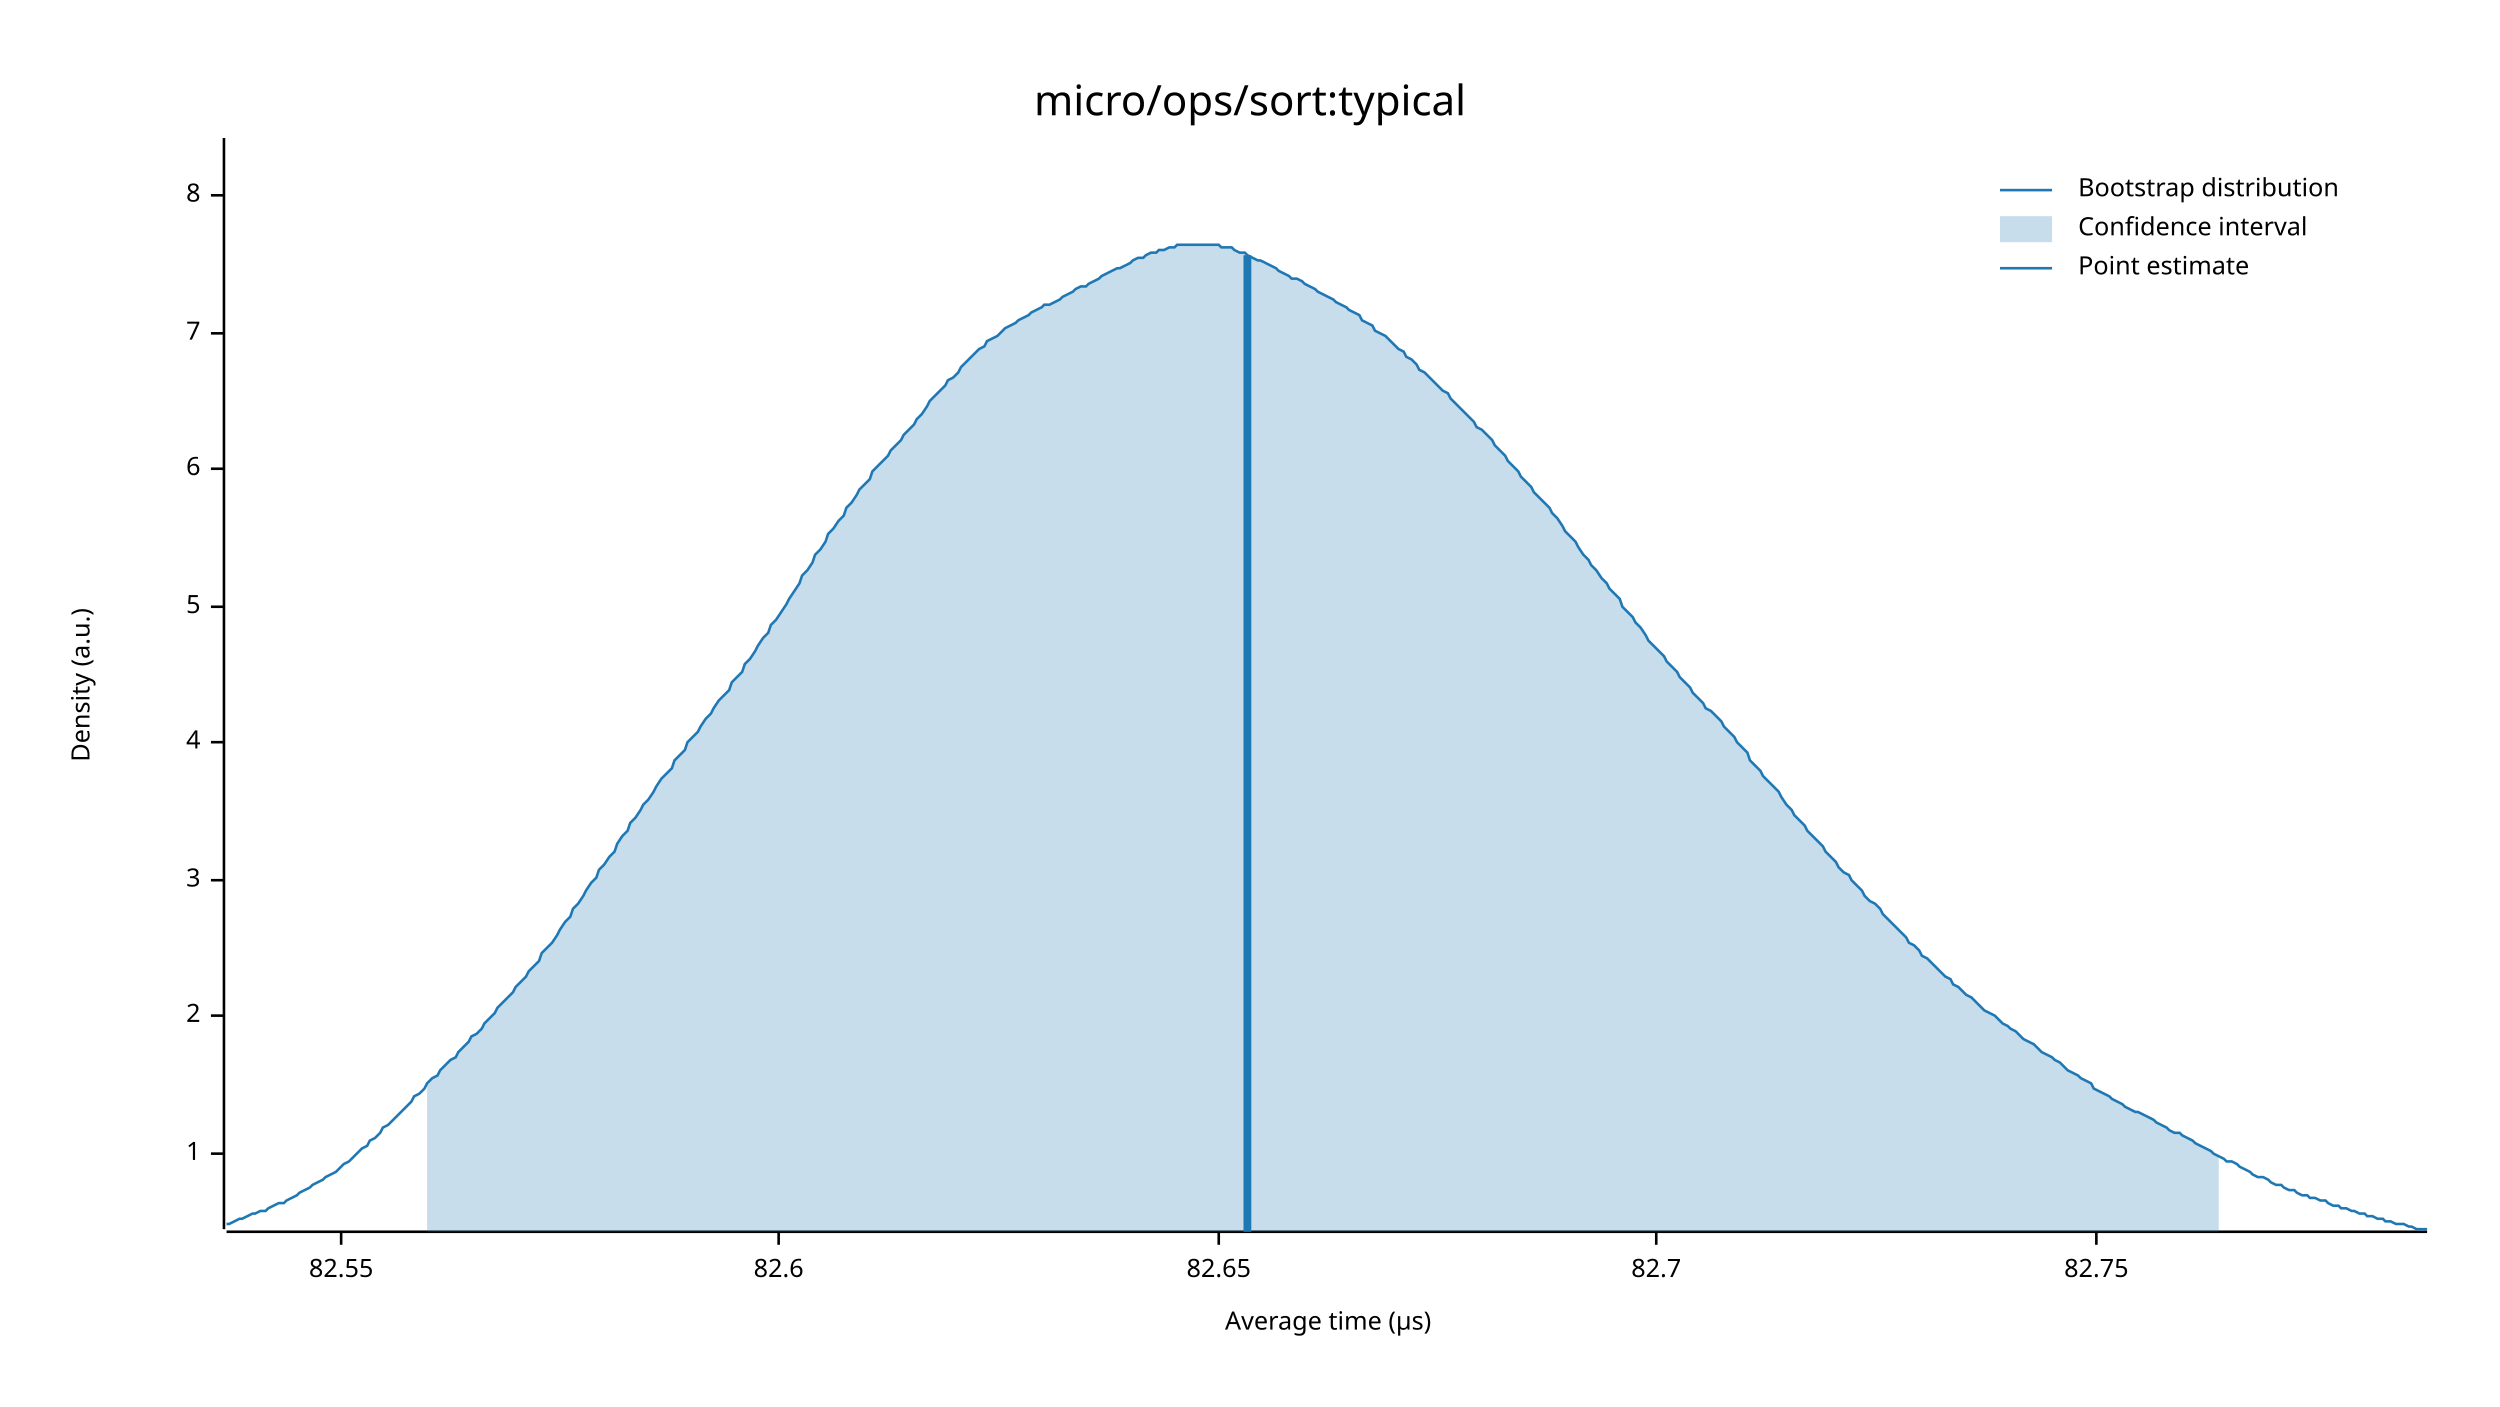
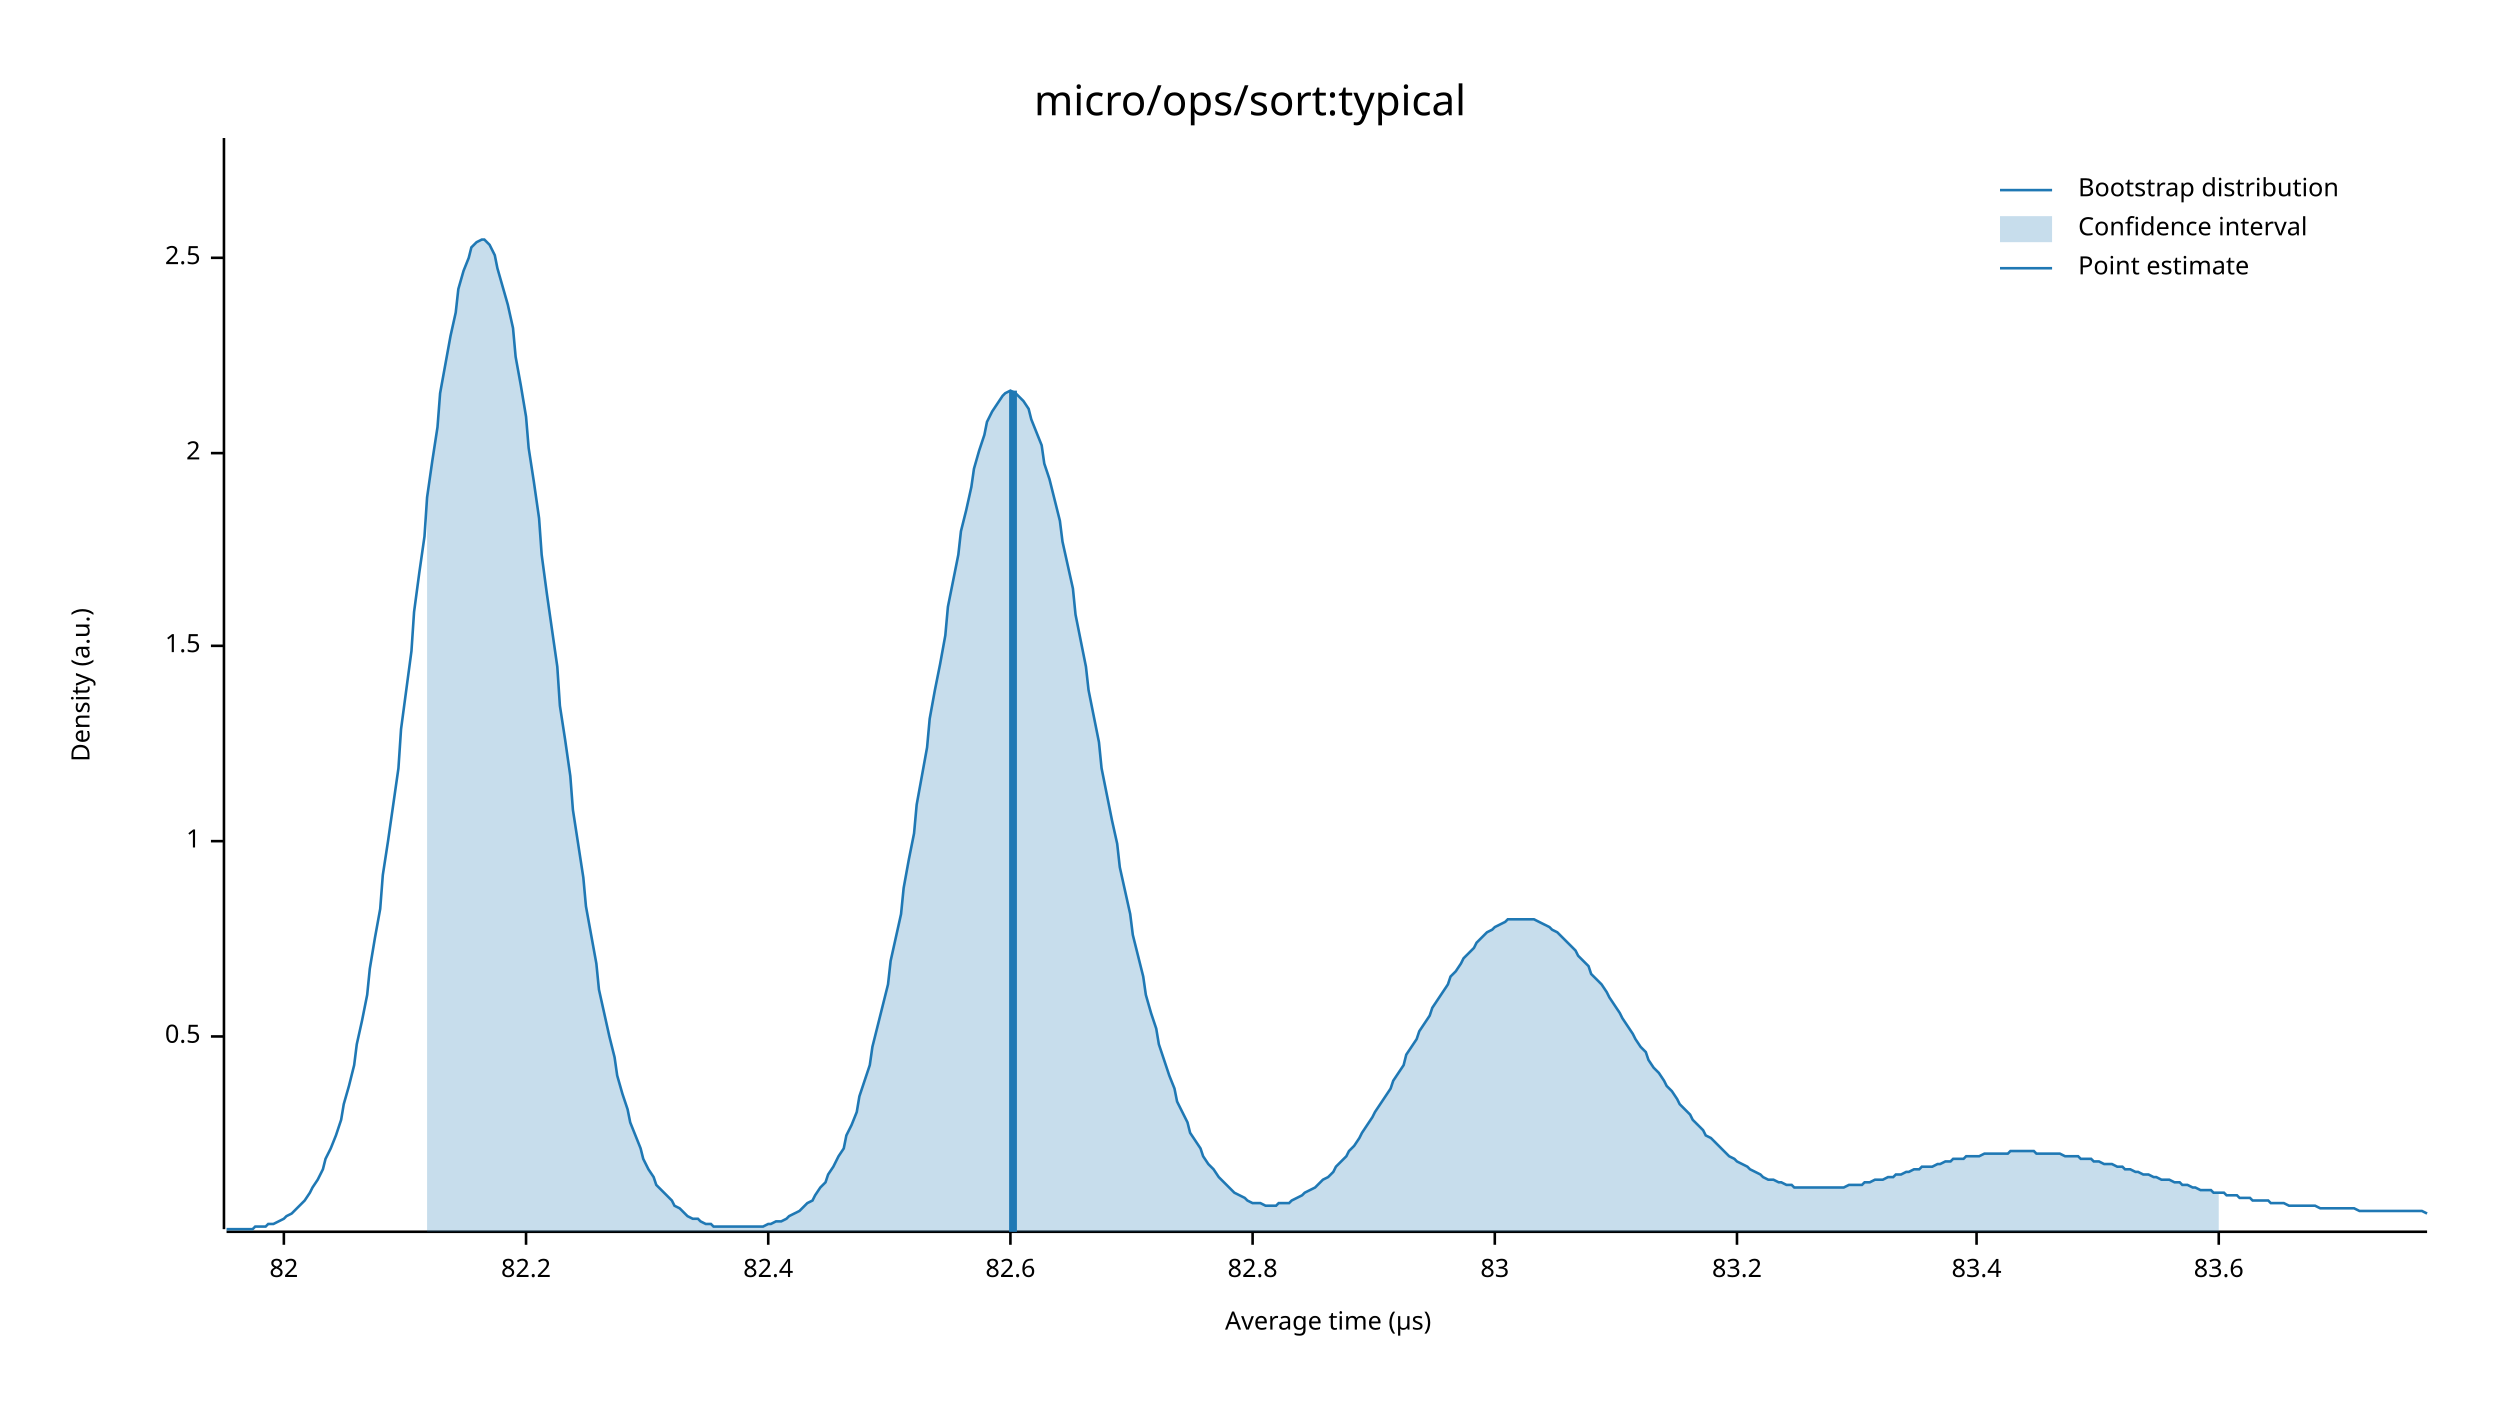
<svg xmlns="http://www.w3.org/2000/svg" width="960" height="540" viewBox="0 0 960 540">
  <text x="480" y="32" dy="0.76em" text-anchor="middle" font-family="sans-serif" font-size="16.129" opacity="1" fill="#000000">
micro/ops/sort:typical
</text>
  <text x="27" y="263" dy="0.76em" text-anchor="middle" font-family="sans-serif" font-size="9.677" opacity="1" fill="#000000" transform="rotate(270, 27, 263)">
Density (a.u.)
</text>
  <text x="510" y="513" dy="-0.5ex" text-anchor="middle" font-family="sans-serif" font-size="9.677" opacity="1" fill="#000000">
Average time (µs)
</text>
  <polyline fill="none" opacity="1" stroke="#000000" stroke-width="1" points="86,53 86,472 " />
-   <text x="77" y="443" dy="0.5ex" text-anchor="end" font-family="sans-serif" font-size="9.677" opacity="1" fill="#000000">
+   <text x="77" y="398" dy="0.5ex" text-anchor="end" font-family="sans-serif" font-size="9.677" opacity="1" fill="#000000">
+ 0.5
+ </text>
+   <polyline fill="none" opacity="1" stroke="#000000" stroke-width="1" points="81,398 86,398 " />
+   <text x="77" y="323" dy="0.5ex" text-anchor="end" font-family="sans-serif" font-size="9.677" opacity="1" fill="#000000">
1
</text>
-   <polyline fill="none" opacity="1" stroke="#000000" stroke-width="1" points="81,443 86,443 " />
-   <text x="77" y="390" dy="0.5ex" text-anchor="end" font-family="sans-serif" font-size="9.677" opacity="1" fill="#000000">
+   <polyline fill="none" opacity="1" stroke="#000000" stroke-width="1" points="81,323 86,323 " />
+   <text x="77" y="248" dy="0.5ex" text-anchor="end" font-family="sans-serif" font-size="9.677" opacity="1" fill="#000000">
+ 1.5
+ </text>
+   <polyline fill="none" opacity="1" stroke="#000000" stroke-width="1" points="81,248 86,248 " />
+   <text x="77" y="174" dy="0.5ex" text-anchor="end" font-family="sans-serif" font-size="9.677" opacity="1" fill="#000000">
2
</text>
-   <polyline fill="none" opacity="1" stroke="#000000" stroke-width="1" points="81,390 86,390 " />
-   <text x="77" y="338" dy="0.5ex" text-anchor="end" font-family="sans-serif" font-size="9.677" opacity="1" fill="#000000">
- 3
+   <polyline fill="none" opacity="1" stroke="#000000" stroke-width="1" points="81,174 86,174 " />
+   <text x="77" y="99" dy="0.5ex" text-anchor="end" font-family="sans-serif" font-size="9.677" opacity="1" fill="#000000">
+ 2.5
</text>
-   <polyline fill="none" opacity="1" stroke="#000000" stroke-width="1" points="81,338 86,338 " />
-   <text x="77" y="285" dy="0.5ex" text-anchor="end" font-family="sans-serif" font-size="9.677" opacity="1" fill="#000000">
- 4
+   <polyline fill="none" opacity="1" stroke="#000000" stroke-width="1" points="81,99 86,99 " />
+   <polyline fill="none" opacity="1" stroke="#000000" stroke-width="1" points="87,473 932,473 " />
+   <text x="109" y="483" dy="0.76em" text-anchor="middle" font-family="sans-serif" font-size="9.677" opacity="1" fill="#000000">
+ 82
</text>
-   <polyline fill="none" opacity="1" stroke="#000000" stroke-width="1" points="81,285 86,285 " />
-   <text x="77" y="233" dy="0.5ex" text-anchor="end" font-family="sans-serif" font-size="9.677" opacity="1" fill="#000000">
- 5
+   <polyline fill="none" opacity="1" stroke="#000000" stroke-width="1" points="109,473 109,478 " />
+   <text x="202" y="483" dy="0.76em" text-anchor="middle" font-family="sans-serif" font-size="9.677" opacity="1" fill="#000000">
+ 82.2
</text>
-   <polyline fill="none" opacity="1" stroke="#000000" stroke-width="1" points="81,233 86,233 " />
-   <text x="77" y="180" dy="0.5ex" text-anchor="end" font-family="sans-serif" font-size="9.677" opacity="1" fill="#000000">
- 6
+   <polyline fill="none" opacity="1" stroke="#000000" stroke-width="1" points="202,473 202,478 " />
+   <text x="295" y="483" dy="0.76em" text-anchor="middle" font-family="sans-serif" font-size="9.677" opacity="1" fill="#000000">
+ 82.4
</text>
-   <polyline fill="none" opacity="1" stroke="#000000" stroke-width="1" points="81,180 86,180 " />
-   <text x="77" y="128" dy="0.5ex" text-anchor="end" font-family="sans-serif" font-size="9.677" opacity="1" fill="#000000">
- 7
- </text>
-   <polyline fill="none" opacity="1" stroke="#000000" stroke-width="1" points="81,128 86,128 " />
-   <text x="77" y="75" dy="0.5ex" text-anchor="end" font-family="sans-serif" font-size="9.677" opacity="1" fill="#000000">
- 8
- </text>
-   <polyline fill="none" opacity="1" stroke="#000000" stroke-width="1" points="81,75 86,75 " />
-   <polyline fill="none" opacity="1" stroke="#000000" stroke-width="1" points="87,473 932,473 " />
-   <text x="131" y="483" dy="0.76em" text-anchor="middle" font-family="sans-serif" font-size="9.677" opacity="1" fill="#000000">
- 82.55
- </text>
-   <polyline fill="none" opacity="1" stroke="#000000" stroke-width="1" points="131,473 131,478 " />
-   <text x="299" y="483" dy="0.76em" text-anchor="middle" font-family="sans-serif" font-size="9.677" opacity="1" fill="#000000">
+   <polyline fill="none" opacity="1" stroke="#000000" stroke-width="1" points="295,473 295,478 " />
+   <text x="388" y="483" dy="0.76em" text-anchor="middle" font-family="sans-serif" font-size="9.677" opacity="1" fill="#000000">
82.6
</text>
-   <polyline fill="none" opacity="1" stroke="#000000" stroke-width="1" points="299,473 299,478 " />
-   <text x="468" y="483" dy="0.76em" text-anchor="middle" font-family="sans-serif" font-size="9.677" opacity="1" fill="#000000">
- 82.65
+   <polyline fill="none" opacity="1" stroke="#000000" stroke-width="1" points="388,473 388,478 " />
+   <text x="481" y="483" dy="0.76em" text-anchor="middle" font-family="sans-serif" font-size="9.677" opacity="1" fill="#000000">
+ 82.8
</text>
-   <polyline fill="none" opacity="1" stroke="#000000" stroke-width="1" points="468,473 468,478 " />
-   <text x="636" y="483" dy="0.76em" text-anchor="middle" font-family="sans-serif" font-size="9.677" opacity="1" fill="#000000">
- 82.7
+   <polyline fill="none" opacity="1" stroke="#000000" stroke-width="1" points="481,473 481,478 " />
+   <text x="574" y="483" dy="0.76em" text-anchor="middle" font-family="sans-serif" font-size="9.677" opacity="1" fill="#000000">
+ 83
</text>
-   <polyline fill="none" opacity="1" stroke="#000000" stroke-width="1" points="636,473 636,478 " />
-   <text x="805" y="483" dy="0.76em" text-anchor="middle" font-family="sans-serif" font-size="9.677" opacity="1" fill="#000000">
- 82.75
+   <polyline fill="none" opacity="1" stroke="#000000" stroke-width="1" points="574,473 574,478 " />
+   <text x="667" y="483" dy="0.76em" text-anchor="middle" font-family="sans-serif" font-size="9.677" opacity="1" fill="#000000">
+ 83.2
</text>
-   <polyline fill="none" opacity="1" stroke="#000000" stroke-width="1" points="805,473 805,478 " />
-   <polyline fill="none" opacity="1" stroke="#1F78B4" stroke-width="1" points="87,470 88,470 90,469 92,468 93,468 95,467 97,466 98,466 100,465 102,465 103,464 105,463 107,462 109,462 110,461 112,460 114,459 115,458 117,457 119,456 120,455 122,454 124,453 125,452 127,451 129,450 131,448 132,447 134,446 136,444 137,443 139,441 141,440 142,438 144,437 146,435 147,433 149,432 151,430 153,428 154,427 156,425 158,423 159,421 161,420 163,418 164,416 166,414 168,413 169,411 171,409 173,407 175,406 176,404 178,402 180,400 181,398 183,397 185,395 186,393 188,391 190,389 191,387 193,385 195,383 197,381 198,379 200,377 202,375 203,373 205,371 207,369 208,366 210,364 212,362 214,359 215,357 217,354 219,352 220,349 222,347 224,344 225,342 227,339 229,337 230,334 232,332 234,329 236,327 237,324 239,321 241,319 242,316 244,314 246,311 247,309 249,307 251,304 252,302 254,299 256,297 258,295 259,292 261,290 263,288 264,285 266,283 268,281 269,279 271,276 273,274 274,272 276,269 278,267 280,265 281,262 283,260 285,258 286,255 288,253 290,250 291,248 293,245 295,243 296,240 298,238 300,235 302,232 303,230 305,227 307,224 308,221 310,219 312,216 313,213 315,211 317,208 318,205 320,203 322,200 324,198 325,195 327,193 329,190 330,188 332,186 334,184 335,181 337,179 339,177 341,175 342,173 344,171 346,169 347,167 349,165 351,163 352,161 354,159 356,156 357,154 359,152 361,150 363,148 364,146 366,145 368,143 369,141 371,139 373,137 374,136 376,134 378,133 379,131 381,130 383,129 385,127 386,126 388,125 390,124 391,123 393,122 395,121 396,120 398,119 400,118 401,117 403,117 405,116 407,115 408,114 410,113 412,112 413,111 415,110 417,110 418,109 420,108 422,107 423,106 425,105 427,104 429,103 430,103 432,102 434,101 435,100 437,99 439,99 440,98 442,97 444,97 445,96 447,96 449,95 451,95 452,94 454,94 456,94 457,94 459,94 461,94 462,94 464,94 466,94 468,94 469,95 471,95 473,95 474,96 476,97 478,97 479,98 481,99 483,100 484,100 486,101 488,102 490,103 491,104 493,105 495,106 496,107 498,107 500,108 501,109 503,110 505,111 506,112 508,113 510,114 512,115 513,116 515,117 517,118 518,119 520,120 522,121 523,123 525,124 527,125 528,127 530,128 532,129 534,131 535,132 537,134 539,135 540,137 542,138 544,140 545,142 547,143 549,145 550,146 552,148 554,150 556,151 557,153 559,155 561,157 562,158 564,160 566,162 567,164 569,165 571,167 573,169 574,171 576,173 578,175 579,177 581,179 583,181 584,183 586,185 588,187 589,189 591,191 593,193 595,195 596,197 598,199 600,202 601,204 603,206 605,208 606,210 608,213 610,215 611,217 613,219 615,222 617,224 618,226 620,228 622,230 623,233 625,235 627,237 628,239 630,241 632,244 633,246 635,248 637,250 639,252 640,254 642,256 644,258 645,260 647,262 649,264 650,266 652,268 654,270 655,272 657,273 659,275 661,277 662,279 664,281 666,283 667,285 669,287 671,289 672,292 674,294 676,296 677,298 679,300 681,302 683,304 684,306 686,309 688,311 689,313 691,315 693,317 694,319 696,321 698,323 700,325 701,327 703,329 705,331 706,333 708,335 710,336 711,338 713,340 715,342 716,344 718,346 720,347 722,349 723,351 725,353 727,355 728,356 730,358 732,360 733,362 735,363 737,365 738,367 740,368 742,370 744,372 745,373 747,375 749,376 750,378 752,379 754,381 755,382 757,383 759,385 760,386 762,388 764,389 766,390 767,391 769,393 771,394 772,395 774,396 776,398 777,399 779,400 781,401 782,402 784,404 786,405 788,406 789,407 791,408 793,410 794,411 796,412 798,413 799,414 801,415 803,416 804,418 806,419 808,420 810,421 811,422 813,423 815,424 816,425 818,426 820,427 821,427 823,428 825,429 827,430 828,431 830,432 832,433 833,434 835,435 837,435 838,436 840,437 842,438 843,439 845,440 847,441 849,442 850,443 852,444 854,445 855,446 857,446 859,447 860,448 862,449 864,450 865,451 867,452 869,452 871,453 872,454 874,455 876,455 877,456 879,457 881,457 882,458 884,459 886,459 887,460 889,460 891,461 893,461 894,462 896,463 898,463 899,464 901,464 903,465 904,465 906,466 908,466 909,467 911,467 913,468 915,468 916,469 918,469 920,470 921,470 923,470 925,471 926,471 928,472 930,472 932,472 " />
-   <polygon opacity="0.25" fill="#1F78B4" points="164,416 166,414 168,413 169,411 171,409 173,407 175,406 176,404 178,402 180,400 181,398 183,397 185,395 186,393 188,391 190,389 191,387 193,385 195,383 197,381 198,379 200,377 202,375 203,373 205,371 207,369 208,366 210,364 212,362 214,359 215,357 217,354 219,352 220,349 222,347 224,344 225,342 227,339 229,337 230,334 232,332 234,329 236,327 237,324 239,321 241,319 242,316 244,314 246,311 247,309 249,307 251,304 252,302 254,299 256,297 258,295 259,292 261,290 263,288 264,285 266,283 268,281 269,279 271,276 273,274 274,272 276,269 278,267 280,265 281,262 283,260 285,258 286,255 288,253 290,250 291,248 293,245 295,243 296,240 298,238 300,235 302,232 303,230 305,227 307,224 308,221 310,219 312,216 313,213 315,211 317,208 318,205 320,203 322,200 324,198 325,195 327,193 329,190 330,188 332,186 334,184 335,181 337,179 339,177 341,175 342,173 344,171 346,169 347,167 349,165 351,163 352,161 354,159 356,156 357,154 359,152 361,150 363,148 364,146 366,145 368,143 369,141 371,139 373,137 374,136 376,134 378,133 379,131 381,130 383,129 385,127 386,126 388,125 390,124 391,123 393,122 395,121 396,120 398,119 400,118 401,117 403,117 405,116 407,115 408,114 410,113 412,112 413,111 415,110 417,110 418,109 420,108 422,107 423,106 425,105 427,104 429,103 430,103 432,102 434,101 435,100 437,99 439,99 440,98 442,97 444,97 445,96 447,96 449,95 451,95 452,94 454,94 456,94 457,94 459,94 461,94 462,94 464,94 466,94 468,94 469,95 471,95 473,95 474,96 476,97 478,97 479,98 481,99 483,100 484,100 486,101 488,102 490,103 491,104 493,105 495,106 496,107 498,107 500,108 501,109 503,110 505,111 506,112 508,113 510,114 512,115 513,116 515,117 517,118 518,119 520,120 522,121 523,123 525,124 527,125 528,127 530,128 532,129 534,131 535,132 537,134 539,135 540,137 542,138 544,140 545,142 547,143 549,145 550,146 552,148 554,150 556,151 557,153 559,155 561,157 562,158 564,160 566,162 567,164 569,165 571,167 573,169 574,171 576,173 578,175 579,177 581,179 583,181 584,183 586,185 588,187 589,189 591,191 593,193 595,195 596,197 598,199 600,202 601,204 603,206 605,208 606,210 608,213 610,215 611,217 613,219 615,222 617,224 618,226 620,228 622,230 623,233 625,235 627,237 628,239 630,241 632,244 633,246 635,248 637,250 639,252 640,254 642,256 644,258 645,260 647,262 649,264 650,266 652,268 654,270 655,272 657,273 659,275 661,277 662,279 664,281 666,283 667,285 669,287 671,289 672,292 674,294 676,296 677,298 679,300 681,302 683,304 684,306 686,309 688,311 689,313 691,315 693,317 694,319 696,321 698,323 700,325 701,327 703,329 705,331 706,333 708,335 710,336 711,338 713,340 715,342 716,344 718,346 720,347 722,349 723,351 725,353 727,355 728,356 730,358 732,360 733,362 735,363 737,365 738,367 740,368 742,370 744,372 745,373 747,375 749,376 750,378 752,379 754,381 755,382 757,383 759,385 760,386 762,388 764,389 766,390 767,391 769,393 771,394 772,395 774,396 776,398 777,399 779,400 781,401 782,402 784,404 786,405 788,406 789,407 791,408 793,410 794,411 796,412 798,413 799,414 801,415 803,416 804,418 806,419 808,420 810,421 811,422 813,423 815,424 816,425 818,426 820,427 821,427 823,428 825,429 827,430 828,431 830,432 832,433 833,434 835,435 837,435 838,436 840,437 842,438 843,439 845,440 847,441 849,442 850,443 852,444 852,473 164,473 " />
-   <polyline fill="none" opacity="1" stroke="#1F78B4" stroke-width="3" points="479,473 479,98 " />
+   <polyline fill="none" opacity="1" stroke="#000000" stroke-width="1" points="667,473 667,478 " />
+   <text x="759" y="483" dy="0.76em" text-anchor="middle" font-family="sans-serif" font-size="9.677" opacity="1" fill="#000000">
+ 83.4
+ </text>
+   <polyline fill="none" opacity="1" stroke="#000000" stroke-width="1" points="759,473 759,478 " />
+   <text x="852" y="483" dy="0.76em" text-anchor="middle" font-family="sans-serif" font-size="9.677" opacity="1" fill="#000000">
+ 83.6
+ </text>
+   <polyline fill="none" opacity="1" stroke="#000000" stroke-width="1" points="852,473 852,478 " />
+   <polyline fill="none" opacity="1" stroke="#1F78B4" stroke-width="1" points="87,472 88,472 90,472 92,472 93,472 95,472 97,472 98,471 100,471 102,471 103,470 105,470 107,469 109,468 110,467 112,466 114,464 115,463 117,461 119,458 120,456 122,453 124,449 125,445 127,441 129,436 131,430 132,424 134,417 136,409 137,401 139,392 141,382 142,372 144,360 146,349 147,336 149,323 151,309 153,295 154,280 156,265 158,250 159,235 161,220 163,206 164,191 166,177 168,164 169,151 171,140 173,129 175,120 176,111 178,104 180,99 181,95 183,93 185,92 186,92 188,94 190,98 191,103 193,110 195,117 197,126 198,137 200,148 202,160 203,172 205,185 207,199 208,213 210,228 212,242 214,256 215,271 217,284 219,298 220,311 222,324 224,337 225,348 227,359 229,370 230,380 232,389 234,398 236,406 237,413 239,420 241,426 242,431 244,436 246,441 247,445 249,449 251,452 252,455 254,457 256,459 258,461 259,463 261,464 263,466 264,467 266,468 268,468 269,469 271,470 273,470 274,471 276,471 278,471 280,471 281,471 283,471 285,471 286,471 288,471 290,471 291,471 293,471 295,470 296,470 298,469 300,469 302,468 303,467 305,466 307,465 308,464 310,462 312,461 313,459 315,456 317,454 318,451 320,448 322,444 324,441 325,436 327,432 329,427 330,421 332,415 334,409 335,402 337,394 339,386 341,378 342,369 344,360 346,351 347,341 349,330 351,320 352,309 354,298 356,287 357,276 359,265 361,255 363,244 364,233 366,223 368,213 369,204 371,196 373,187 374,180 376,173 378,167 379,162 381,158 383,155 385,152 386,151 388,150 390,151 391,152 393,154 395,157 396,161 398,166 400,171 401,178 403,184 405,192 407,200 408,208 410,217 412,226 413,236 415,246 417,256 418,265 420,275 422,285 423,295 425,305 427,315 429,324 430,333 432,342 434,351 435,359 437,367 439,375 440,382 442,389 444,395 445,401 447,407 449,413 451,418 452,423 454,427 456,431 457,435 459,438 461,441 462,444 464,447 466,449 468,452 469,453 471,455 473,457 474,458 476,459 478,460 479,461 481,462 483,462 484,462 486,463 488,463 490,463 491,462 493,462 495,462 496,461 498,460 500,459 501,458 503,457 505,456 506,455 508,453 510,452 512,450 513,448 515,446 517,444 518,442 520,440 522,437 523,435 525,432 527,429 528,427 530,424 532,421 534,418 535,415 537,412 539,409 540,405 542,402 544,399 545,396 547,393 549,390 550,387 552,384 554,381 556,378 557,375 559,373 561,370 562,368 564,366 566,364 567,362 569,360 571,358 573,357 574,356 576,355 578,354 579,353 581,353 583,353 584,353 586,353 588,353 589,353 591,354 593,355 595,356 596,357 598,358 600,360 601,361 603,363 605,365 606,367 608,369 610,371 611,374 613,376 615,378 617,381 618,383 620,386 622,389 623,391 625,394 627,397 628,399 630,402 632,404 633,407 635,410 637,412 639,415 640,417 642,419 644,422 645,424 647,426 649,428 650,430 652,432 654,434 655,436 657,437 659,439 661,441 662,442 664,444 666,445 667,446 669,447 671,448 672,449 674,450 676,451 677,452 679,453 681,453 683,454 684,454 686,455 688,455 689,456 691,456 693,456 694,456 696,456 698,456 700,456 701,456 703,456 705,456 706,456 708,456 710,455 711,455 713,455 715,455 716,454 718,454 720,453 722,453 723,453 725,452 727,452 728,451 730,451 732,450 733,450 735,449 737,449 738,448 740,448 742,448 744,447 745,447 747,446 749,446 750,445 752,445 754,445 755,444 757,444 759,444 760,444 762,443 764,443 766,443 767,443 769,443 771,443 772,442 774,442 776,442 777,442 779,442 781,442 782,443 784,443 786,443 788,443 789,443 791,443 793,444 794,444 796,444 798,444 799,445 801,445 803,445 804,446 806,446 808,447 810,447 811,447 813,448 815,448 816,449 818,449 820,450 821,450 823,451 825,451 827,452 828,452 830,453 832,453 833,453 835,454 837,454 838,455 840,455 842,456 843,456 845,457 847,457 849,457 850,458 852,458 854,458 855,459 857,459 859,459 860,460 862,460 864,460 865,461 867,461 869,461 871,461 872,462 874,462 876,462 877,462 879,463 881,463 882,463 884,463 886,463 887,463 889,463 891,464 893,464 894,464 896,464 898,464 899,464 901,464 903,464 904,464 906,465 908,465 909,465 911,465 913,465 915,465 916,465 918,465 920,465 921,465 923,465 925,465 926,465 928,465 930,465 932,466 " />
+   <polygon opacity="0.25" fill="#1F78B4" points="164,191 166,177 168,164 169,151 171,140 173,129 175,120 176,111 178,104 180,99 181,95 183,93 185,92 186,92 188,94 190,98 191,103 193,110 195,117 197,126 198,137 200,148 202,160 203,172 205,185 207,199 208,213 210,228 212,242 214,256 215,271 217,284 219,298 220,311 222,324 224,337 225,348 227,359 229,370 230,380 232,389 234,398 236,406 237,413 239,420 241,426 242,431 244,436 246,441 247,445 249,449 251,452 252,455 254,457 256,459 258,461 259,463 261,464 263,466 264,467 266,468 268,468 269,469 271,470 273,470 274,471 276,471 278,471 280,471 281,471 283,471 285,471 286,471 288,471 290,471 291,471 293,471 295,470 296,470 298,469 300,469 302,468 303,467 305,466 307,465 308,464 310,462 312,461 313,459 315,456 317,454 318,451 320,448 322,444 324,441 325,436 327,432 329,427 330,421 332,415 334,409 335,402 337,394 339,386 341,378 342,369 344,360 346,351 347,341 349,330 351,320 352,309 354,298 356,287 357,276 359,265 361,255 363,244 364,233 366,223 368,213 369,204 371,196 373,187 374,180 376,173 378,167 379,162 381,158 383,155 385,152 386,151 388,150 390,151 391,152 393,154 395,157 396,161 398,166 400,171 401,178 403,184 405,192 407,200 408,208 410,217 412,226 413,236 415,246 417,256 418,265 420,275 422,285 423,295 425,305 427,315 429,324 430,333 432,342 434,351 435,359 437,367 439,375 440,382 442,389 444,395 445,401 447,407 449,413 451,418 452,423 454,427 456,431 457,435 459,438 461,441 462,444 464,447 466,449 468,452 469,453 471,455 473,457 474,458 476,459 478,460 479,461 481,462 483,462 484,462 486,463 488,463 490,463 491,462 493,462 495,462 496,461 498,460 500,459 501,458 503,457 505,456 506,455 508,453 510,452 512,450 513,448 515,446 517,444 518,442 520,440 522,437 523,435 525,432 527,429 528,427 530,424 532,421 534,418 535,415 537,412 539,409 540,405 542,402 544,399 545,396 547,393 549,390 550,387 552,384 554,381 556,378 557,375 559,373 561,370 562,368 564,366 566,364 567,362 569,360 571,358 573,357 574,356 576,355 578,354 579,353 581,353 583,353 584,353 586,353 588,353 589,353 591,354 593,355 595,356 596,357 598,358 600,360 601,361 603,363 605,365 606,367 608,369 610,371 611,374 613,376 615,378 617,381 618,383 620,386 622,389 623,391 625,394 627,397 628,399 630,402 632,404 633,407 635,410 637,412 639,415 640,417 642,419 644,422 645,424 647,426 649,428 650,430 652,432 654,434 655,436 657,437 659,439 661,441 662,442 664,444 666,445 667,446 669,447 671,448 672,449 674,450 676,451 677,452 679,453 681,453 683,454 684,454 686,455 688,455 689,456 691,456 693,456 694,456 696,456 698,456 700,456 701,456 703,456 705,456 706,456 708,456 710,455 711,455 713,455 715,455 716,454 718,454 720,453 722,453 723,453 725,452 727,452 728,451 730,451 732,450 733,450 735,449 737,449 738,448 740,448 742,448 744,447 745,447 747,446 749,446 750,445 752,445 754,445 755,444 757,444 759,444 760,444 762,443 764,443 766,443 767,443 769,443 771,443 772,442 774,442 776,442 777,442 779,442 781,442 782,443 784,443 786,443 788,443 789,443 791,443 793,444 794,444 796,444 798,444 799,445 801,445 803,445 804,446 806,446 808,447 810,447 811,447 813,448 815,448 816,449 818,449 820,450 821,450 823,451 825,451 827,452 828,452 830,453 832,453 833,453 835,454 837,454 838,455 840,455 842,456 843,456 845,457 847,457 849,457 850,458 852,458 852,473 164,473 " />
+   <polyline fill="none" opacity="1" stroke="#1F78B4" stroke-width="3" points="389,473 389,150 " />
  <text x="798" y="68" dy="0.76em" text-anchor="start" font-family="sans-serif" font-size="9.677" opacity="1" fill="#000000">
Bootstrap distribution
</text>
  <text x="798" y="83" dy="0.76em" text-anchor="start" font-family="sans-serif" font-size="9.677" opacity="1" fill="#000000">
Confidence interval
</text>
  <text x="798" y="98" dy="0.76em" text-anchor="start" font-family="sans-serif" font-size="9.677" opacity="1" fill="#000000">
Point estimate
</text>
  <polyline fill="none" opacity="1" stroke="#1F78B4" stroke-width="1" points="768,73 788,73 " />
  <rect x="768" y="83" width="20" height="10" opacity="0.25" fill="#1F78B4" stroke="none" />
  <polyline fill="none" opacity="1" stroke="#1F78B4" stroke-width="1" points="768,103 788,103 " />
</svg>
